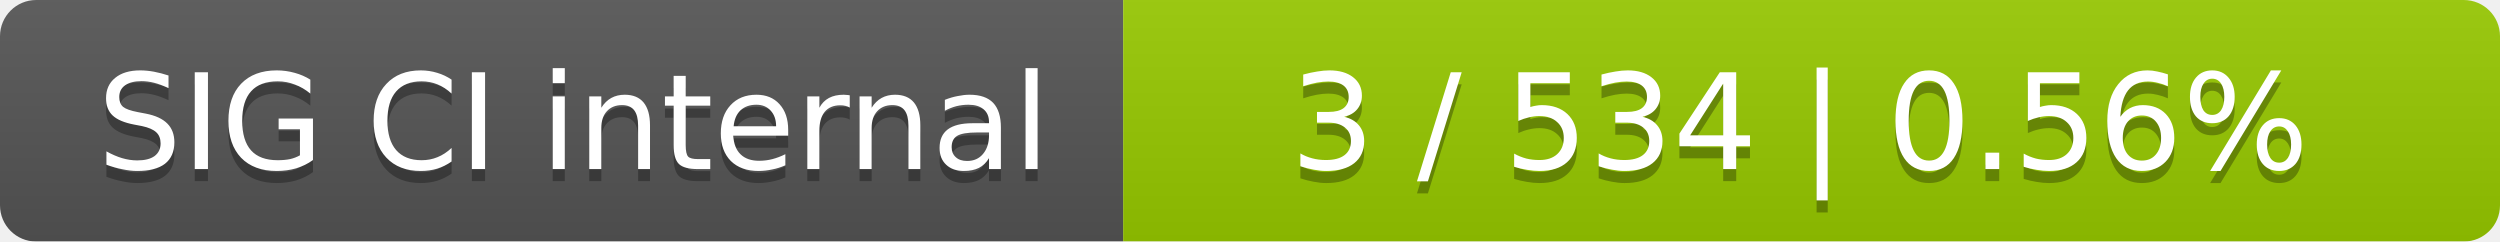
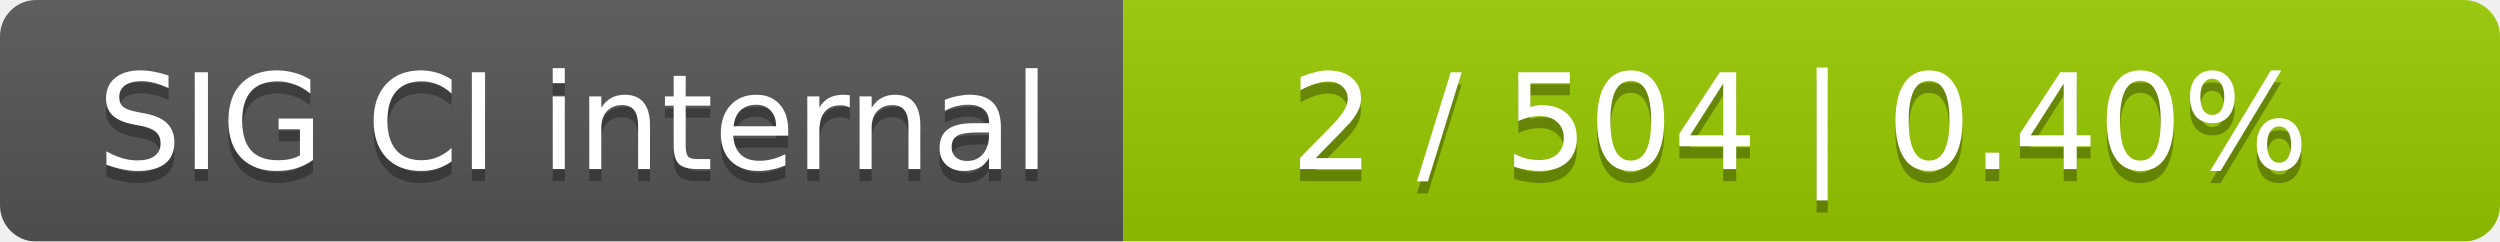
<svg xmlns="http://www.w3.org/2000/svg" width="207" height="20">
  <linearGradient id="smooth" x2="0" y2="100%">
    <stop offset="0" stop-color="#bbb" stop-opacity=".1" />
    <stop offset="1" stop-opacity=".1" />
  </linearGradient>
  <mask id="round">
    <rect width="207" height="20" rx="3" fill="#fff" />
  </mask>
  <g mask="url(#round)">
    <rect width="93" height="20" fill="#555" />
    <rect x="93" width="114" height="20" fill="#97ca00" />
    <rect width="207" height="20" fill="url(#smooth)" />
  </g>
  <g fill="#fff" text-anchor="middle" font-family="DejaVu Sans,Verdana,Geneva,sans-serif" font-size="11">
    <text x="47.5" y="15" fill="#010101" fill-opacity=".3">SIG CI internal</text>
    <text x="47.5" y="14">SIG CI internal</text>
-     <text x="149" y="15" fill="#010101" fill-opacity=".3">3 / 534    |    0.56%</text>
-     <text x="149" y="14">3 / 534    |    0.56%</text>
+     <text x="149" y="15" fill="#010101" fill-opacity=".3">2 / 504    |    0.40%</text>
+     <text x="149" y="14">2 / 504    |    0.40%</text>
  </g>
</svg>
